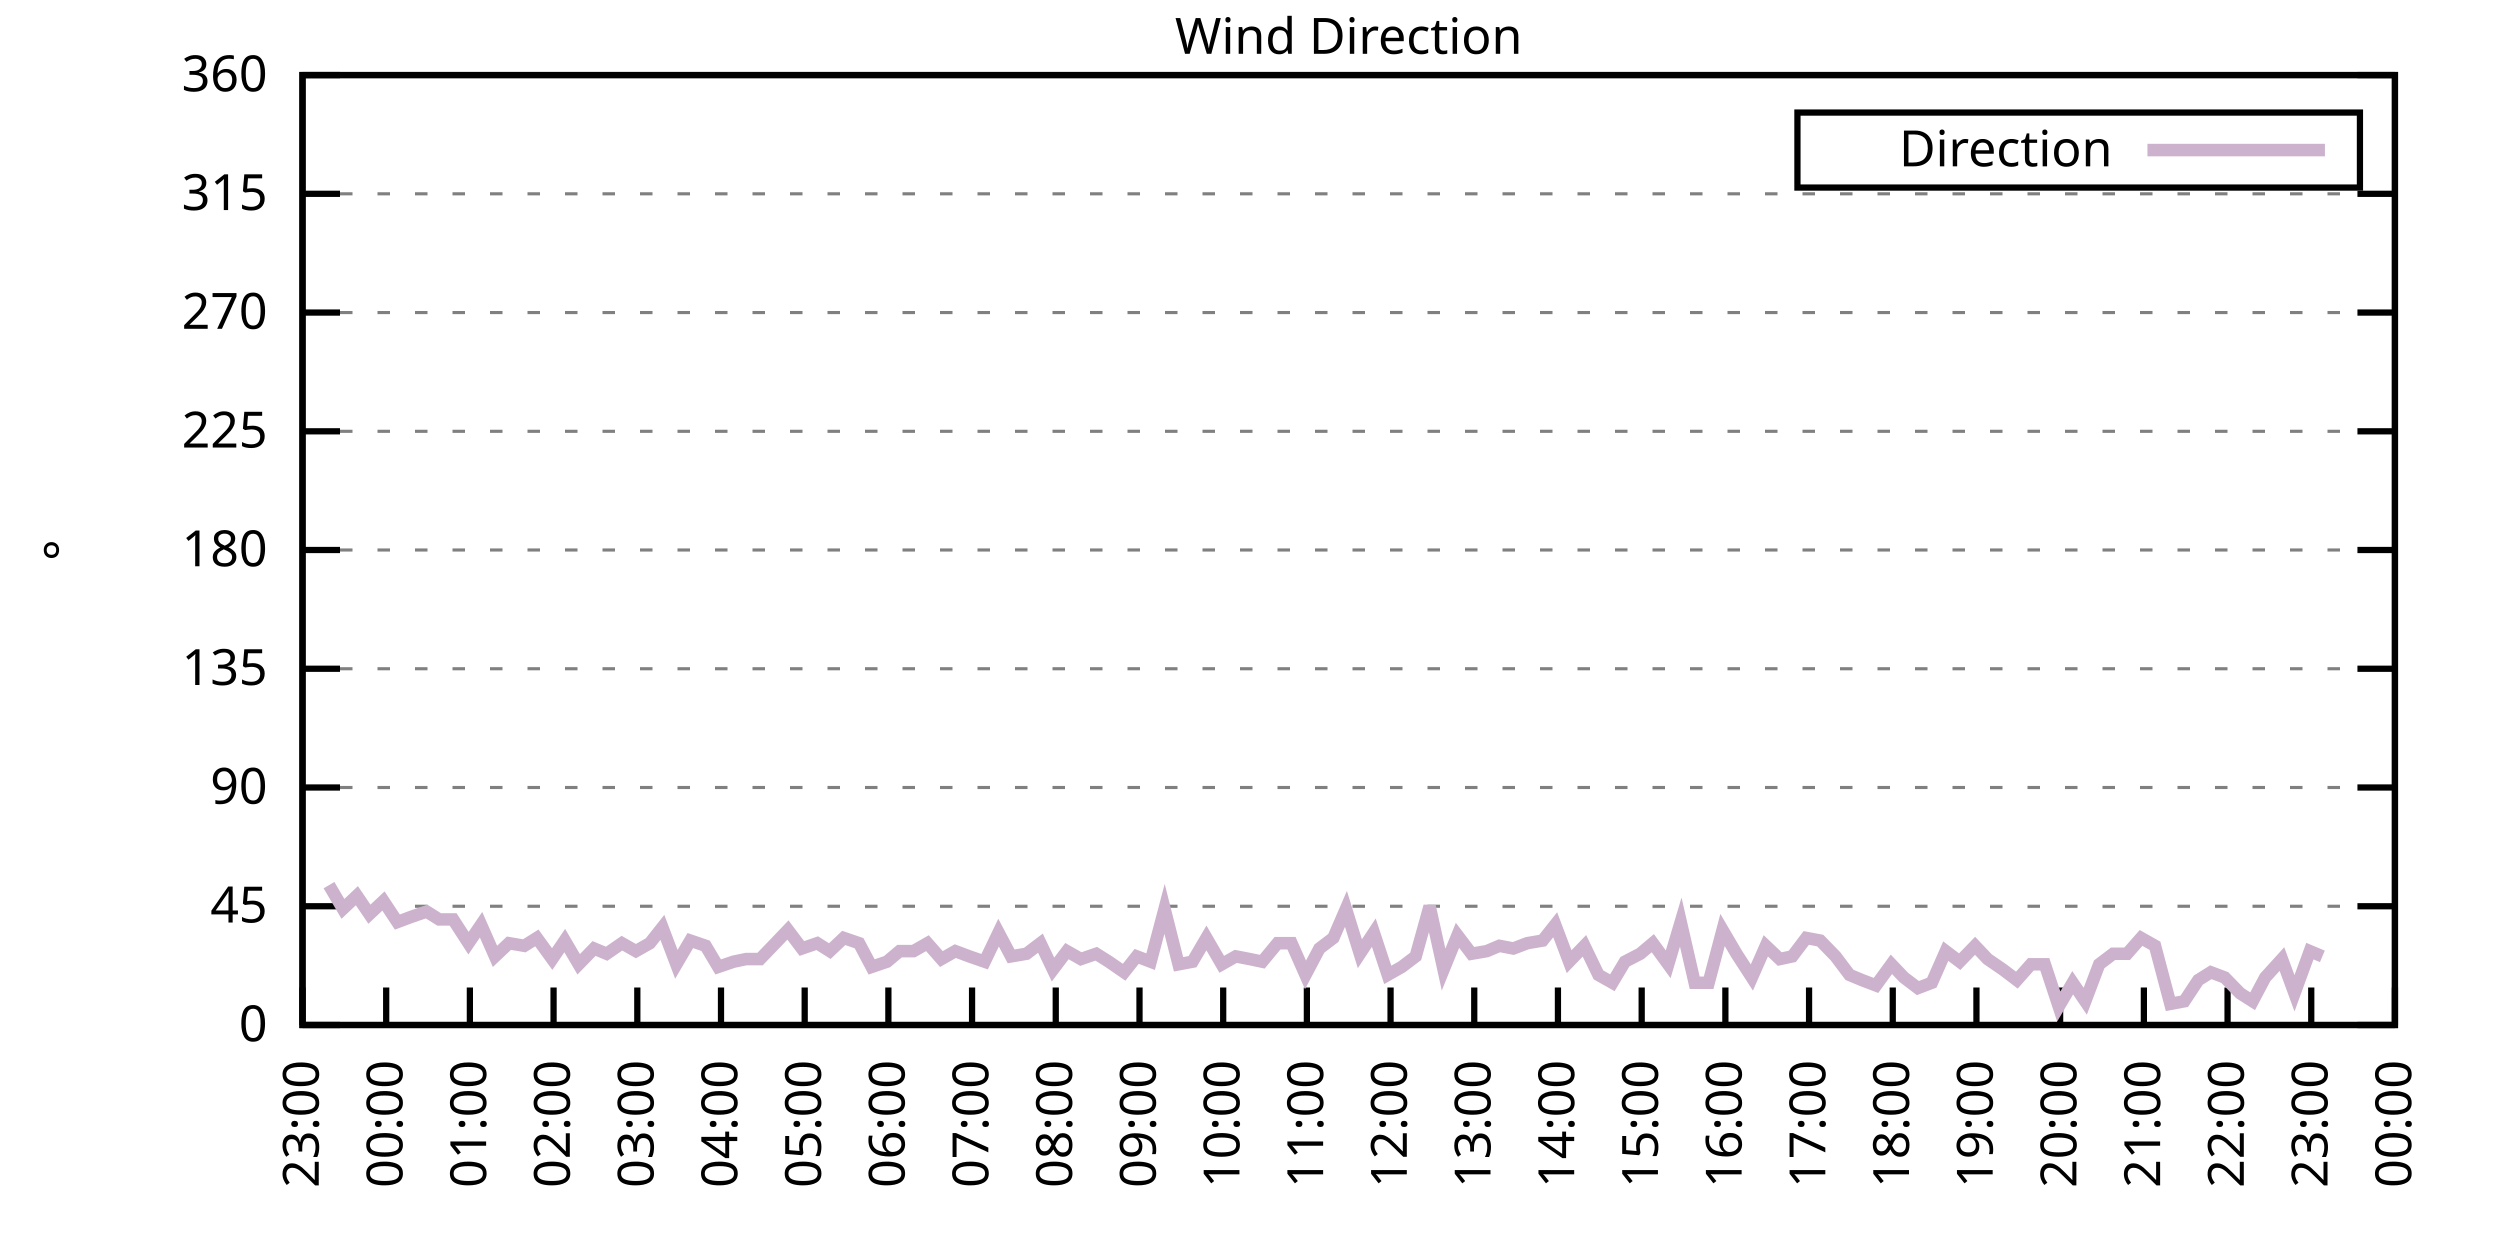
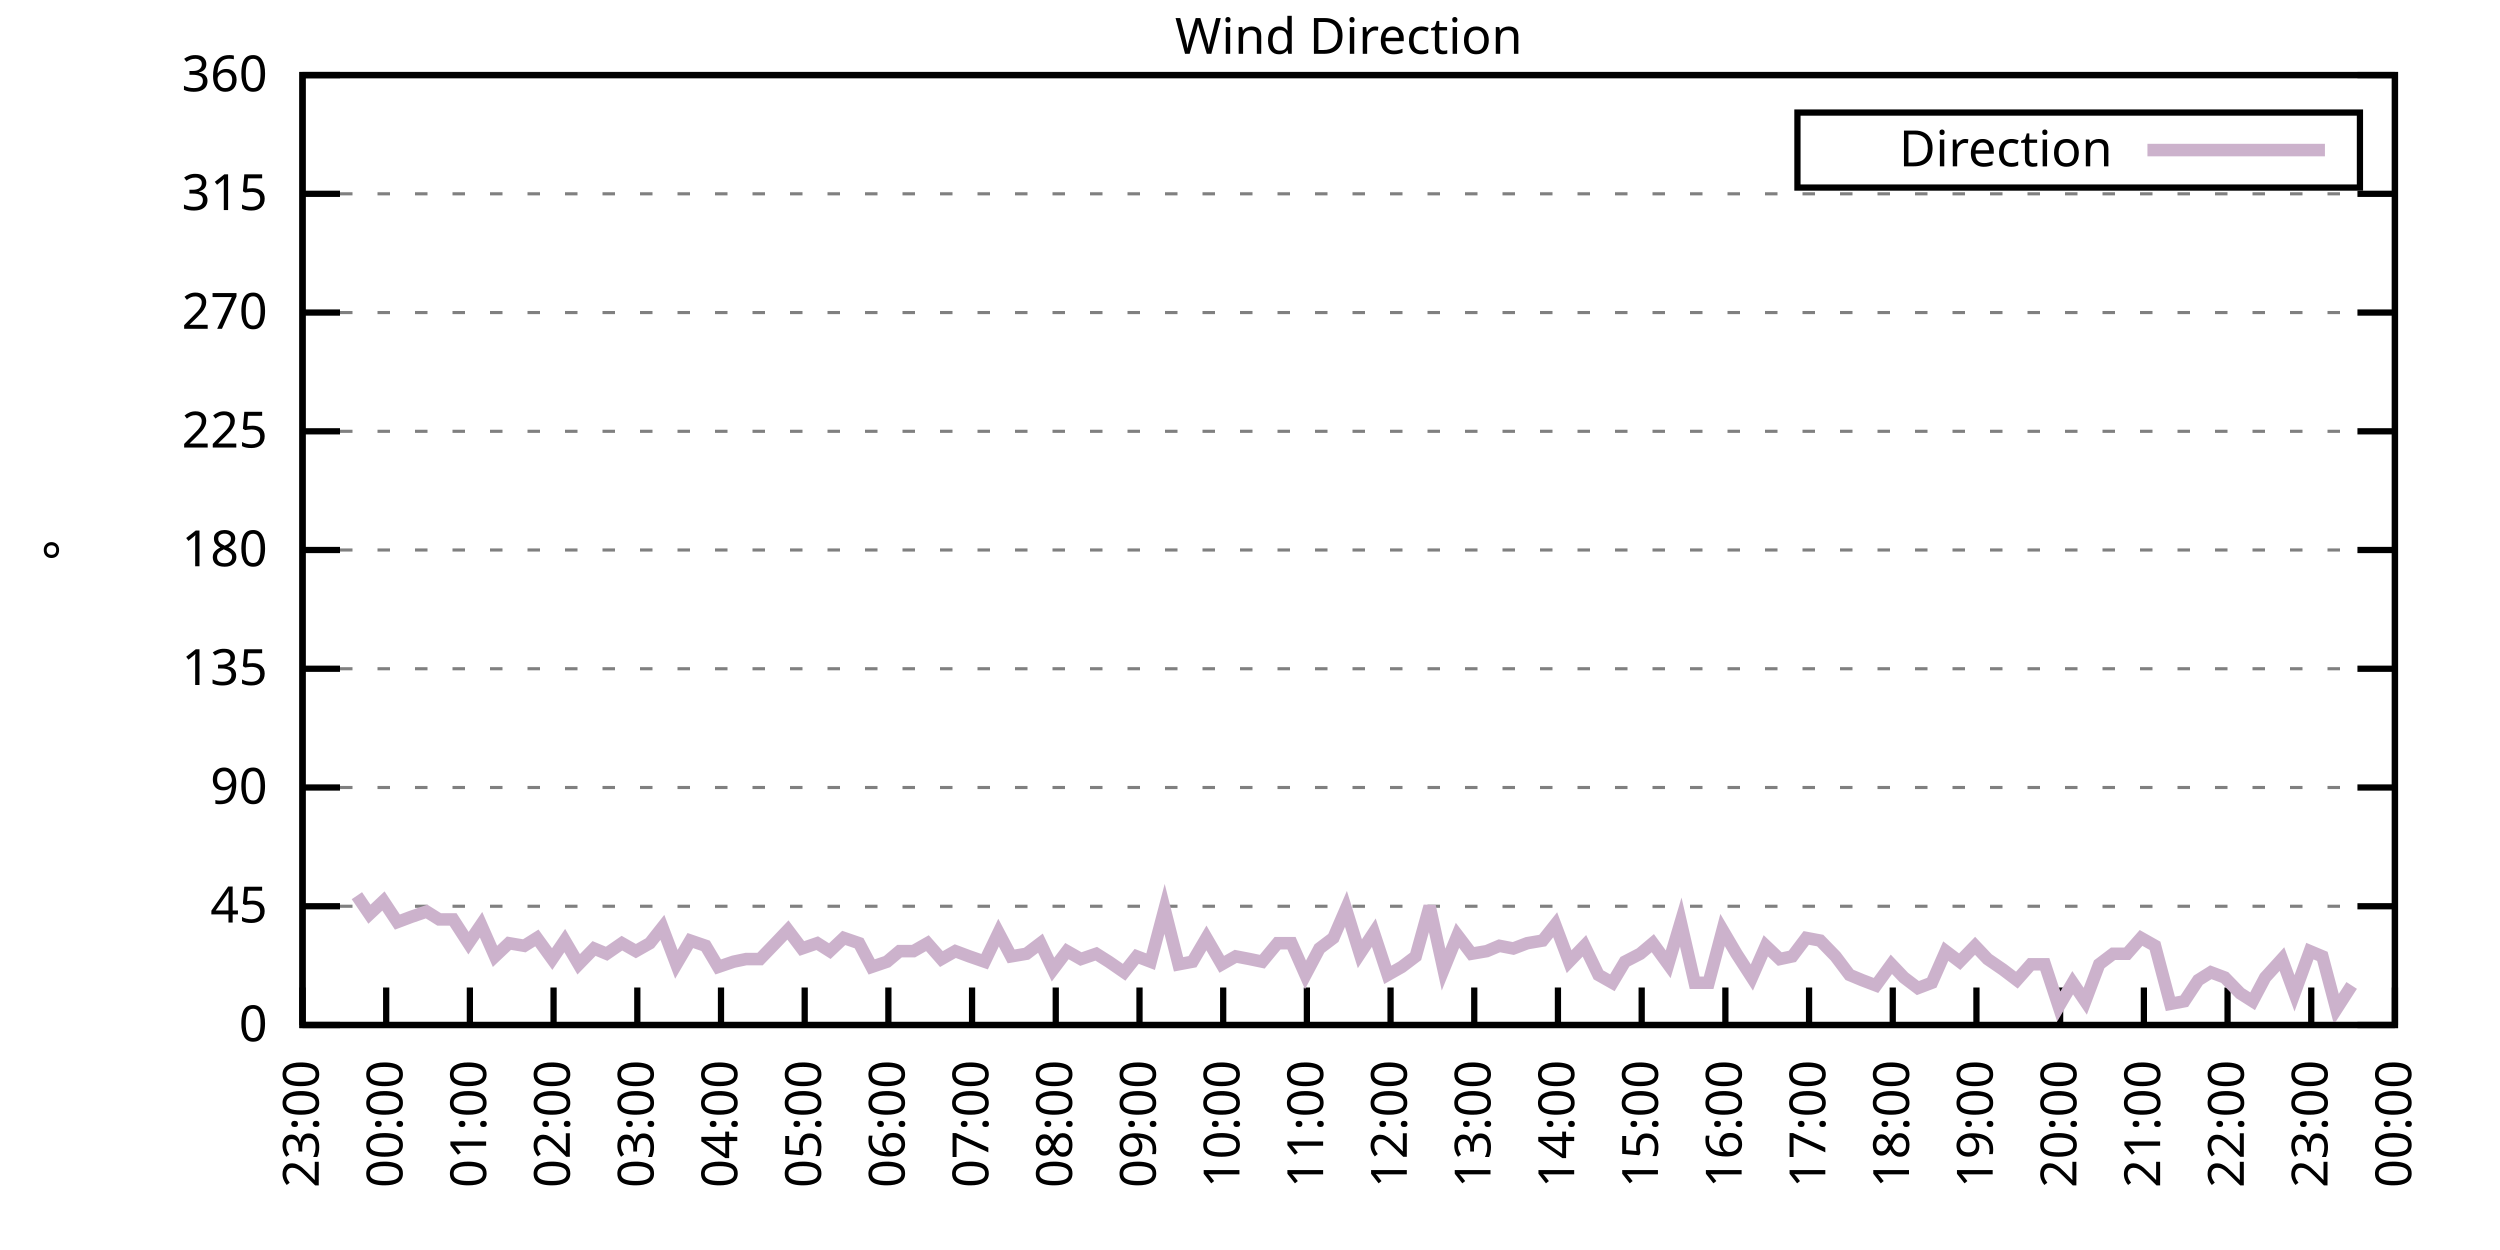
<svg xmlns="http://www.w3.org/2000/svg" xmlns:xlink="http://www.w3.org/1999/xlink" width="400" height="200" viewBox="0 0 400 200">
  <g id="gnuplot_canvas">
    <rect x="0" y="0" width="400" height="200" fill="none" />
    <defs>
      <circle id="gpDot" r="0.5" stroke-width="0.5" stroke="currentColor" />
      <path id="gpPt0" stroke-width="0.333" stroke="currentColor" d="M-1,0 h2 M0,-1 v2" />
      <path id="gpPt1" stroke-width="0.333" stroke="currentColor" d="M-1,-1 L1,1 M1,-1 L-1,1" />
      <path id="gpPt2" stroke-width="0.333" stroke="currentColor" d="M-1,0 L1,0 M0,-1 L0,1 M-1,-1 L1,1 M-1,1 L1,-1" />
      <rect id="gpPt3" stroke-width="0.333" stroke="currentColor" x="-1" y="-1" width="2" height="2" />
      <rect id="gpPt4" stroke-width="0.333" stroke="currentColor" fill="currentColor" x="-1" y="-1" width="2" height="2" />
      <circle id="gpPt5" stroke-width="0.333" stroke="currentColor" cx="0" cy="0" r="1" />
      <use xlink:href="#gpPt5" id="gpPt6" fill="currentColor" stroke="none" />
      <path id="gpPt7" stroke-width="0.333" stroke="currentColor" d="M0,-1.33 L-1.33,0.67 L1.33,0.67 z" />
      <use xlink:href="#gpPt7" id="gpPt8" fill="currentColor" stroke="none" />
      <use xlink:href="#gpPt7" id="gpPt9" stroke="currentColor" transform="rotate(180)" />
      <use xlink:href="#gpPt9" id="gpPt10" fill="currentColor" stroke="none" />
      <use xlink:href="#gpPt3" id="gpPt11" stroke="currentColor" transform="rotate(45)" />
      <use xlink:href="#gpPt11" id="gpPt12" fill="currentColor" stroke="none" />
      <path id="gpPt13" stroke-width="0.333" stroke="currentColor" d="M0,1.330 L1.265,0.411 L0.782,-1.067 L-0.782,-1.076 L-1.265,0.411 z" />
      <use xlink:href="#gpPt13" id="gpPt14" fill="currentColor" stroke="none" />
      <filter id="textbox" filterUnits="objectBoundingBox" x="0" y="0" height="1" width="1">
        <feFlood flood-color="white" flood-opacity="1" result="bgnd" />
        <feComposite in="SourceGraphic" in2="bgnd" operator="atop" />
      </filter>
      <filter id="greybox" filterUnits="objectBoundingBox" x="0" y="0" height="1" width="1">
        <feFlood flood-color="lightgrey" flood-opacity="1" result="grey" />
        <feComposite in="SourceGraphic" in2="grey" operator="atop" />
      </filter>
    </defs>
    <g fill="none" color="white" stroke="currentColor" stroke-width="1.00" stroke-linecap="butt" stroke-linejoin="miter">
</g>
    <g fill="none" color="black" stroke="currentColor" stroke-width="1.00" stroke-linecap="butt" stroke-linejoin="miter">
      <g stroke="none" shape-rendering="crispEdges">
        <polygon fill="rgb(255, 255, 255)" points="48.40,164.00 383.18,164.00 383.18,12.02 48.40,12.02 " />
      </g>
    </g>
    <g fill="none" color="black" stroke="currentColor" stroke-width="1.00" stroke-linecap="butt" stroke-linejoin="miter">
</g>
    <g fill="none" color="black" stroke="black" stroke-width="0.50" stroke-linecap="butt" stroke-linejoin="miter">
</g>
    <g fill="none" color="gray" stroke="currentColor" stroke-width="0.50" stroke-linecap="butt" stroke-linejoin="miter">
      <path stroke="gray" stroke-dasharray="2,4" class="gridline" d="M48.40,164.00 L383.19,164.00  " />
    </g>
    <g fill="none" color="gray" stroke="gray" stroke-width="1.00" stroke-linecap="butt" stroke-linejoin="miter">
</g>
    <g fill="none" color="black" stroke="currentColor" stroke-width="1.00" stroke-linecap="butt" stroke-linejoin="miter">
      <path stroke="black" d="M48.40,164.00 L54.40,164.00 M383.19,164.00 L377.19,164.00  " />
      <g transform="translate(42.80,166.60)" stroke="none" fill="black" font-family="Sans" font-size="8.00" text-anchor="end">
        <text>
          <tspan font-family="Sans"> 0</tspan>
        </text>
      </g>
    </g>
    <g fill="none" color="black" stroke="currentColor" stroke-width="1.00" stroke-linecap="butt" stroke-linejoin="miter">
</g>
    <g fill="none" color="black" stroke="black" stroke-width="0.50" stroke-linecap="butt" stroke-linejoin="miter">
</g>
    <g fill="none" color="gray" stroke="currentColor" stroke-width="0.50" stroke-linecap="butt" stroke-linejoin="miter">
      <path stroke="gray" stroke-dasharray="2,4" class="gridline" d="M48.40,145.00 L383.19,145.00  " />
    </g>
    <g fill="none" color="gray" stroke="gray" stroke-width="1.00" stroke-linecap="butt" stroke-linejoin="miter">
</g>
    <g fill="none" color="black" stroke="currentColor" stroke-width="1.00" stroke-linecap="butt" stroke-linejoin="miter">
      <path stroke="black" d="M48.40,145.00 L54.40,145.00 M383.19,145.00 L377.19,145.00  " />
      <g transform="translate(42.80,147.60)" stroke="none" fill="black" font-family="Sans" font-size="8.00" text-anchor="end">
        <text>
          <tspan font-family="Sans"> 45</tspan>
        </text>
      </g>
    </g>
    <g fill="none" color="black" stroke="currentColor" stroke-width="1.00" stroke-linecap="butt" stroke-linejoin="miter">
</g>
    <g fill="none" color="black" stroke="black" stroke-width="0.50" stroke-linecap="butt" stroke-linejoin="miter">
</g>
    <g fill="none" color="gray" stroke="currentColor" stroke-width="0.50" stroke-linecap="butt" stroke-linejoin="miter">
      <path stroke="gray" stroke-dasharray="2,4" class="gridline" d="M48.40,126.00 L383.19,126.00  " />
    </g>
    <g fill="none" color="gray" stroke="gray" stroke-width="1.00" stroke-linecap="butt" stroke-linejoin="miter">
</g>
    <g fill="none" color="black" stroke="currentColor" stroke-width="1.00" stroke-linecap="butt" stroke-linejoin="miter">
      <path stroke="black" d="M48.40,126.00 L54.40,126.00 M383.19,126.00 L377.19,126.00  " />
      <g transform="translate(42.80,128.60)" stroke="none" fill="black" font-family="Sans" font-size="8.00" text-anchor="end">
        <text>
          <tspan font-family="Sans"> 90</tspan>
        </text>
      </g>
    </g>
    <g fill="none" color="black" stroke="currentColor" stroke-width="1.00" stroke-linecap="butt" stroke-linejoin="miter">
</g>
    <g fill="none" color="black" stroke="black" stroke-width="0.50" stroke-linecap="butt" stroke-linejoin="miter">
</g>
    <g fill="none" color="gray" stroke="currentColor" stroke-width="0.50" stroke-linecap="butt" stroke-linejoin="miter">
      <path stroke="gray" stroke-dasharray="2,4" class="gridline" d="M48.40,107.00 L383.19,107.00  " />
    </g>
    <g fill="none" color="gray" stroke="gray" stroke-width="1.00" stroke-linecap="butt" stroke-linejoin="miter">
</g>
    <g fill="none" color="black" stroke="currentColor" stroke-width="1.00" stroke-linecap="butt" stroke-linejoin="miter">
      <path stroke="black" d="M48.40,107.00 L54.40,107.00 M383.19,107.00 L377.19,107.00  " />
      <g transform="translate(42.80,109.60)" stroke="none" fill="black" font-family="Sans" font-size="8.00" text-anchor="end">
        <text>
          <tspan font-family="Sans"> 135</tspan>
        </text>
      </g>
    </g>
    <g fill="none" color="black" stroke="currentColor" stroke-width="1.00" stroke-linecap="butt" stroke-linejoin="miter">
</g>
    <g fill="none" color="black" stroke="black" stroke-width="0.50" stroke-linecap="butt" stroke-linejoin="miter">
</g>
    <g fill="none" color="gray" stroke="currentColor" stroke-width="0.50" stroke-linecap="butt" stroke-linejoin="miter">
      <path stroke="gray" stroke-dasharray="2,4" class="gridline" d="M48.40,88.00 L383.19,88.00  " />
    </g>
    <g fill="none" color="gray" stroke="gray" stroke-width="1.00" stroke-linecap="butt" stroke-linejoin="miter">
</g>
    <g fill="none" color="black" stroke="currentColor" stroke-width="1.00" stroke-linecap="butt" stroke-linejoin="miter">
      <path stroke="black" d="M48.40,88.00 L54.40,88.00 M383.19,88.00 L377.19,88.00  " />
      <g transform="translate(42.80,90.60)" stroke="none" fill="black" font-family="Sans" font-size="8.00" text-anchor="end">
        <text>
          <tspan font-family="Sans"> 180</tspan>
        </text>
      </g>
    </g>
    <g fill="none" color="black" stroke="currentColor" stroke-width="1.00" stroke-linecap="butt" stroke-linejoin="miter">
</g>
    <g fill="none" color="black" stroke="black" stroke-width="0.50" stroke-linecap="butt" stroke-linejoin="miter">
</g>
    <g fill="none" color="gray" stroke="currentColor" stroke-width="0.50" stroke-linecap="butt" stroke-linejoin="miter">
      <path stroke="gray" stroke-dasharray="2,4" class="gridline" d="M48.40,69.01 L383.19,69.01  " />
    </g>
    <g fill="none" color="gray" stroke="gray" stroke-width="1.00" stroke-linecap="butt" stroke-linejoin="miter">
</g>
    <g fill="none" color="black" stroke="currentColor" stroke-width="1.00" stroke-linecap="butt" stroke-linejoin="miter">
      <path stroke="black" d="M48.40,69.01 L54.40,69.01 M383.19,69.01 L377.19,69.01  " />
      <g transform="translate(42.80,71.61)" stroke="none" fill="black" font-family="Sans" font-size="8.00" text-anchor="end">
        <text>
          <tspan font-family="Sans"> 225</tspan>
        </text>
      </g>
    </g>
    <g fill="none" color="black" stroke="currentColor" stroke-width="1.00" stroke-linecap="butt" stroke-linejoin="miter">
</g>
    <g fill="none" color="black" stroke="black" stroke-width="0.50" stroke-linecap="butt" stroke-linejoin="miter">
</g>
    <g fill="none" color="gray" stroke="currentColor" stroke-width="0.50" stroke-linecap="butt" stroke-linejoin="miter">
      <path stroke="gray" stroke-dasharray="2,4" class="gridline" d="M48.40,50.01 L383.19,50.01  " />
    </g>
    <g fill="none" color="gray" stroke="gray" stroke-width="1.00" stroke-linecap="butt" stroke-linejoin="miter">
</g>
    <g fill="none" color="black" stroke="currentColor" stroke-width="1.00" stroke-linecap="butt" stroke-linejoin="miter">
      <path stroke="black" d="M48.40,50.01 L54.40,50.01 M383.19,50.01 L377.19,50.01  " />
      <g transform="translate(42.80,52.61)" stroke="none" fill="black" font-family="Sans" font-size="8.00" text-anchor="end">
        <text>
          <tspan font-family="Sans"> 270</tspan>
        </text>
      </g>
    </g>
    <g fill="none" color="black" stroke="currentColor" stroke-width="1.00" stroke-linecap="butt" stroke-linejoin="miter">
</g>
    <g fill="none" color="black" stroke="black" stroke-width="0.50" stroke-linecap="butt" stroke-linejoin="miter">
</g>
    <g fill="none" color="gray" stroke="currentColor" stroke-width="0.50" stroke-linecap="butt" stroke-linejoin="miter">
      <path stroke="gray" stroke-dasharray="2,4" class="gridline" d="M48.40,31.01 L383.19,31.01  " />
    </g>
    <g fill="none" color="gray" stroke="gray" stroke-width="1.00" stroke-linecap="butt" stroke-linejoin="miter">
</g>
    <g fill="none" color="black" stroke="currentColor" stroke-width="1.00" stroke-linecap="butt" stroke-linejoin="miter">
      <path stroke="black" d="M48.40,31.01 L54.40,31.01 M383.19,31.01 L377.19,31.01  " />
      <g transform="translate(42.80,33.61)" stroke="none" fill="black" font-family="Sans" font-size="8.00" text-anchor="end">
        <text>
          <tspan font-family="Sans"> 315</tspan>
        </text>
      </g>
    </g>
    <g fill="none" color="black" stroke="currentColor" stroke-width="1.00" stroke-linecap="butt" stroke-linejoin="miter">
</g>
    <g fill="none" color="black" stroke="black" stroke-width="0.50" stroke-linecap="butt" stroke-linejoin="miter">
</g>
    <g fill="none" color="gray" stroke="currentColor" stroke-width="0.50" stroke-linecap="butt" stroke-linejoin="miter">
      <path stroke="gray" stroke-dasharray="2,4" class="gridline" d="M48.40,12.01 L383.19,12.01  " />
    </g>
    <g fill="none" color="gray" stroke="gray" stroke-width="1.00" stroke-linecap="butt" stroke-linejoin="miter">
</g>
    <g fill="none" color="black" stroke="currentColor" stroke-width="1.00" stroke-linecap="butt" stroke-linejoin="miter">
      <path stroke="black" d="M48.40,12.01 L54.40,12.01 M383.19,12.01 L377.19,12.01  " />
      <g transform="translate(42.80,14.61)" stroke="none" fill="black" font-family="Sans" font-size="8.00" text-anchor="end">
        <text>
          <tspan font-family="Sans"> 360</tspan>
        </text>
      </g>
    </g>
    <g fill="none" color="black" stroke="currentColor" stroke-width="1.00" stroke-linecap="butt" stroke-linejoin="miter">
      <path stroke="black" d="M48.40,164.00 L48.40,158.00  " />
      <g transform="translate(51.00,169.60) rotate(270.00)" stroke="none" fill="black" font-family="Sans" font-size="8.00" text-anchor="end">
        <text>
          <tspan font-family="Sans">23:00</tspan>
        </text>
      </g>
    </g>
    <g fill="none" color="black" stroke="currentColor" stroke-width="1.00" stroke-linecap="butt" stroke-linejoin="miter">
      <path stroke="black" d="M61.79,164.00 L61.79,158.00  " />
      <g transform="translate(64.39,169.60) rotate(270.00)" stroke="none" fill="black" font-family="Sans" font-size="8.00" text-anchor="end">
        <text>
          <tspan font-family="Sans">00:00</tspan>
        </text>
      </g>
    </g>
    <g fill="none" color="black" stroke="currentColor" stroke-width="1.00" stroke-linecap="butt" stroke-linejoin="miter">
      <path stroke="black" d="M75.18,164.00 L75.18,158.00  " />
      <g transform="translate(77.78,169.60) rotate(270.00)" stroke="none" fill="black" font-family="Sans" font-size="8.00" text-anchor="end">
        <text>
          <tspan font-family="Sans">01:00</tspan>
        </text>
      </g>
    </g>
    <g fill="none" color="black" stroke="currentColor" stroke-width="1.00" stroke-linecap="butt" stroke-linejoin="miter">
      <path stroke="black" d="M88.57,164.00 L88.57,158.00  " />
      <g transform="translate(91.17,169.60) rotate(270.00)" stroke="none" fill="black" font-family="Sans" font-size="8.00" text-anchor="end">
        <text>
          <tspan font-family="Sans">02:00</tspan>
        </text>
      </g>
    </g>
    <g fill="none" color="black" stroke="currentColor" stroke-width="1.00" stroke-linecap="butt" stroke-linejoin="miter">
      <path stroke="black" d="M101.97,164.00 L101.97,158.00  " />
      <g transform="translate(104.57,169.60) rotate(270.00)" stroke="none" fill="black" font-family="Sans" font-size="8.00" text-anchor="end">
        <text>
          <tspan font-family="Sans">03:00</tspan>
        </text>
      </g>
    </g>
    <g fill="none" color="black" stroke="currentColor" stroke-width="1.00" stroke-linecap="butt" stroke-linejoin="miter">
      <path stroke="black" d="M115.36,164.00 L115.36,158.00  " />
      <g transform="translate(117.96,169.60) rotate(270.00)" stroke="none" fill="black" font-family="Sans" font-size="8.00" text-anchor="end">
        <text>
          <tspan font-family="Sans">04:00</tspan>
        </text>
      </g>
    </g>
    <g fill="none" color="black" stroke="currentColor" stroke-width="1.00" stroke-linecap="butt" stroke-linejoin="miter">
      <path stroke="black" d="M128.75,164.00 L128.75,158.00  " />
      <g transform="translate(131.35,169.60) rotate(270.00)" stroke="none" fill="black" font-family="Sans" font-size="8.00" text-anchor="end">
        <text>
          <tspan font-family="Sans">05:00</tspan>
        </text>
      </g>
    </g>
    <g fill="none" color="black" stroke="currentColor" stroke-width="1.00" stroke-linecap="butt" stroke-linejoin="miter">
      <path stroke="black" d="M142.14,164.00 L142.14,158.00  " />
      <g transform="translate(144.74,169.60) rotate(270.00)" stroke="none" fill="black" font-family="Sans" font-size="8.00" text-anchor="end">
        <text>
          <tspan font-family="Sans">06:00</tspan>
        </text>
      </g>
    </g>
    <g fill="none" color="black" stroke="currentColor" stroke-width="1.00" stroke-linecap="butt" stroke-linejoin="miter">
      <path stroke="black" d="M155.53,164.00 L155.53,158.00  " />
      <g transform="translate(158.13,169.60) rotate(270.00)" stroke="none" fill="black" font-family="Sans" font-size="8.00" text-anchor="end">
        <text>
          <tspan font-family="Sans">07:00</tspan>
        </text>
      </g>
    </g>
    <g fill="none" color="black" stroke="currentColor" stroke-width="1.00" stroke-linecap="butt" stroke-linejoin="miter">
      <path stroke="black" d="M168.92,164.00 L168.92,158.00  " />
      <g transform="translate(171.52,169.60) rotate(270.00)" stroke="none" fill="black" font-family="Sans" font-size="8.00" text-anchor="end">
        <text>
          <tspan font-family="Sans">08:00</tspan>
        </text>
      </g>
    </g>
    <g fill="none" color="black" stroke="currentColor" stroke-width="1.00" stroke-linecap="butt" stroke-linejoin="miter">
      <path stroke="black" d="M182.32,164.00 L182.32,158.00  " />
      <g transform="translate(184.92,169.60) rotate(270.00)" stroke="none" fill="black" font-family="Sans" font-size="8.00" text-anchor="end">
        <text>
          <tspan font-family="Sans">09:00</tspan>
        </text>
      </g>
    </g>
    <g fill="none" color="black" stroke="currentColor" stroke-width="1.00" stroke-linecap="butt" stroke-linejoin="miter">
      <path stroke="black" d="M195.71,164.00 L195.71,158.00  " />
      <g transform="translate(198.31,169.60) rotate(270.00)" stroke="none" fill="black" font-family="Sans" font-size="8.00" text-anchor="end">
        <text>
          <tspan font-family="Sans">10:00</tspan>
        </text>
      </g>
    </g>
    <g fill="none" color="black" stroke="currentColor" stroke-width="1.00" stroke-linecap="butt" stroke-linejoin="miter">
      <path stroke="black" d="M209.10,164.00 L209.10,158.00  " />
      <g transform="translate(211.70,169.60) rotate(270.00)" stroke="none" fill="black" font-family="Sans" font-size="8.00" text-anchor="end">
        <text>
          <tspan font-family="Sans">11:00</tspan>
        </text>
      </g>
    </g>
    <g fill="none" color="black" stroke="currentColor" stroke-width="1.00" stroke-linecap="butt" stroke-linejoin="miter">
      <path stroke="black" d="M222.49,164.00 L222.49,158.00  " />
      <g transform="translate(225.09,169.60) rotate(270.00)" stroke="none" fill="black" font-family="Sans" font-size="8.00" text-anchor="end">
        <text>
          <tspan font-family="Sans">12:00</tspan>
        </text>
      </g>
    </g>
    <g fill="none" color="black" stroke="currentColor" stroke-width="1.00" stroke-linecap="butt" stroke-linejoin="miter">
      <path stroke="black" d="M235.88,164.00 L235.88,158.00  " />
      <g transform="translate(238.48,169.60) rotate(270.00)" stroke="none" fill="black" font-family="Sans" font-size="8.00" text-anchor="end">
        <text>
          <tspan font-family="Sans">13:00</tspan>
        </text>
      </g>
    </g>
    <g fill="none" color="black" stroke="currentColor" stroke-width="1.00" stroke-linecap="butt" stroke-linejoin="miter">
      <path stroke="black" d="M249.27,164.00 L249.27,158.00  " />
      <g transform="translate(251.87,169.60) rotate(270.00)" stroke="none" fill="black" font-family="Sans" font-size="8.00" text-anchor="end">
        <text>
          <tspan font-family="Sans">14:00</tspan>
        </text>
      </g>
    </g>
    <g fill="none" color="black" stroke="currentColor" stroke-width="1.00" stroke-linecap="butt" stroke-linejoin="miter">
      <path stroke="black" d="M262.67,164.00 L262.67,158.00  " />
      <g transform="translate(265.27,169.60) rotate(270.00)" stroke="none" fill="black" font-family="Sans" font-size="8.00" text-anchor="end">
        <text>
          <tspan font-family="Sans">15:00</tspan>
        </text>
      </g>
    </g>
    <g fill="none" color="black" stroke="currentColor" stroke-width="1.00" stroke-linecap="butt" stroke-linejoin="miter">
      <path stroke="black" d="M276.06,164.00 L276.06,158.00  " />
      <g transform="translate(278.66,169.60) rotate(270.00)" stroke="none" fill="black" font-family="Sans" font-size="8.00" text-anchor="end">
        <text>
          <tspan font-family="Sans">16:00</tspan>
        </text>
      </g>
    </g>
    <g fill="none" color="black" stroke="currentColor" stroke-width="1.00" stroke-linecap="butt" stroke-linejoin="miter">
      <path stroke="black" d="M289.45,164.00 L289.45,158.00  " />
      <g transform="translate(292.05,169.60) rotate(270.00)" stroke="none" fill="black" font-family="Sans" font-size="8.00" text-anchor="end">
        <text>
          <tspan font-family="Sans">17:00</tspan>
        </text>
      </g>
    </g>
    <g fill="none" color="black" stroke="currentColor" stroke-width="1.00" stroke-linecap="butt" stroke-linejoin="miter">
      <path stroke="black" d="M302.84,164.00 L302.84,158.00  " />
      <g transform="translate(305.44,169.60) rotate(270.00)" stroke="none" fill="black" font-family="Sans" font-size="8.00" text-anchor="end">
        <text>
          <tspan font-family="Sans">18:00</tspan>
        </text>
      </g>
    </g>
    <g fill="none" color="black" stroke="currentColor" stroke-width="1.00" stroke-linecap="butt" stroke-linejoin="miter">
      <path stroke="black" d="M316.23,164.00 L316.23,158.00  " />
      <g transform="translate(318.83,169.60) rotate(270.00)" stroke="none" fill="black" font-family="Sans" font-size="8.00" text-anchor="end">
        <text>
          <tspan font-family="Sans">19:00</tspan>
        </text>
      </g>
    </g>
    <g fill="none" color="black" stroke="currentColor" stroke-width="1.00" stroke-linecap="butt" stroke-linejoin="miter">
      <path stroke="black" d="M329.62,164.00 L329.62,158.00  " />
      <g transform="translate(332.22,169.60) rotate(270.00)" stroke="none" fill="black" font-family="Sans" font-size="8.00" text-anchor="end">
        <text>
          <tspan font-family="Sans">20:00</tspan>
        </text>
      </g>
    </g>
    <g fill="none" color="black" stroke="currentColor" stroke-width="1.00" stroke-linecap="butt" stroke-linejoin="miter">
      <path stroke="black" d="M343.02,164.00 L343.02,158.00  " />
      <g transform="translate(345.62,169.60) rotate(270.00)" stroke="none" fill="black" font-family="Sans" font-size="8.00" text-anchor="end">
        <text>
          <tspan font-family="Sans">21:00</tspan>
        </text>
      </g>
    </g>
    <g fill="none" color="black" stroke="currentColor" stroke-width="1.00" stroke-linecap="butt" stroke-linejoin="miter">
      <path stroke="black" d="M356.41,164.00 L356.41,158.00  " />
      <g transform="translate(359.01,169.60) rotate(270.00)" stroke="none" fill="black" font-family="Sans" font-size="8.00" text-anchor="end">
        <text>
          <tspan font-family="Sans">22:00</tspan>
        </text>
      </g>
    </g>
    <g fill="none" color="black" stroke="currentColor" stroke-width="1.00" stroke-linecap="butt" stroke-linejoin="miter">
      <path stroke="black" d="M369.80,164.00 L369.80,158.00  " />
      <g transform="translate(372.40,169.60) rotate(270.00)" stroke="none" fill="black" font-family="Sans" font-size="8.00" text-anchor="end">
        <text>
          <tspan font-family="Sans">23:00</tspan>
        </text>
      </g>
    </g>
    <g fill="none" color="black" stroke="currentColor" stroke-width="1.00" stroke-linecap="butt" stroke-linejoin="miter">
      <path stroke="black" d="M383.19,164.00 L383.19,158.00  " />
      <g transform="translate(385.79,169.60) rotate(270.00)" stroke="none" fill="black" font-family="Sans" font-size="8.00" text-anchor="end">
        <text>
          <tspan font-family="Sans">00:00</tspan>
        </text>
      </g>
    </g>
    <g fill="none" color="black" stroke="currentColor" stroke-width="1.00" stroke-linecap="butt" stroke-linejoin="miter">
</g>
    <g fill="none" color="black" stroke="currentColor" stroke-width="1.00" stroke-linecap="butt" stroke-linejoin="miter">
      <path stroke="black" d="M48.40,12.01 L48.40,164.00 L383.19,164.00 L383.19,12.01 L48.40,12.01 Z  " />
    </g>
    <g fill="none" color="black" stroke="currentColor" stroke-width="1.00" stroke-linecap="butt" stroke-linejoin="miter">
</g>
    <g fill="none" color="black" stroke="currentColor" stroke-width="1.00" stroke-linecap="butt" stroke-linejoin="miter">
      <path stroke="black" d="M287.59,30.01 L287.59,18.01 L377.59,18.01 L377.59,30.01 L287.59,30.01 Z  " />
    </g>
    <g id="Wind_direction_plot_1">
      <g fill="none" color="white" stroke="black" stroke-width="2.00" stroke-linecap="butt" stroke-linejoin="miter">
</g>
      <g fill="none" color="black" stroke="currentColor" stroke-width="2.00" stroke-linecap="butt" stroke-linejoin="miter">
        <g transform="translate(337.99,26.61)" stroke="none" fill="black" font-family="Sans" font-size="8.00" text-anchor="end">
          <text>
            <tspan font-family="Sans">Direction</tspan>
          </text>
        </g>
      </g>
      <g fill="none" color="black" stroke="currentColor" stroke-width="2.00" stroke-linecap="butt" stroke-linejoin="miter">
-         <path stroke="rgb(204, 178, 204)" d="M343.59,24.01 L371.99,24.01 M52.64,141.62 L54.87,145.42 L57.10,143.31 L59.11,146.27 L61.35,144.16 L63.58,147.53   L65.81,146.69 L68.26,145.85 L70.27,147.11 L72.50,147.11 L74.96,150.91 L76.97,147.96 L79.20,153.02 L81.43,150.91   L83.89,151.33 L85.90,150.07 L88.35,153.45 L90.36,150.49 L92.59,154.29 L95.05,151.76 L97.06,152.60 L99.51,150.91   L101.74,152.18 L103.98,150.91 L105.98,148.38 L108.22,154.29 L110.45,150.49 L112.90,151.33 L114.91,154.71 L117.37,153.87   L119.38,153.45 L121.61,153.45 L124.06,150.91 L126.07,148.80 L128.30,151.76 L130.76,150.91 L132.77,152.18 L135.00,150.07   L137.45,150.91 L139.46,154.71 L141.92,153.87 L143.93,152.18 L146.16,152.18 L148.39,150.91 L150.62,153.45 L152.85,152.18   L155.09,153.02 L157.54,153.87 L159.77,149.22 L161.78,153.02 L164.24,152.60 L166.47,150.91 L168.48,155.13 L170.71,152.18   L172.94,153.45 L175.40,152.60 L177.41,153.87 L179.86,155.56 L181.87,153.02 L184.10,153.87 L186.33,145.42 L188.57,154.29   L190.80,153.87 L193.03,150.07 L195.48,154.29 L197.72,153.02 L199.95,153.45 L201.96,153.87 L204.41,150.91 L206.64,150.91   L208.88,155.98 L211.11,151.76 L213.34,150.07 L215.35,145.42 L217.58,152.60 L219.81,149.22 L222.04,155.98 L224.28,154.71   L226.51,153.02 L228.74,145.00 L230.97,155.13 L233.20,149.65 L235.44,152.60 L237.89,152.18 L239.90,151.33 L242.13,151.76   L244.36,150.91 L246.82,150.49 L248.83,147.96 L251.06,153.87 L253.51,151.33 L255.75,155.98 L257.98,157.24 L259.99,153.87   L262.44,152.60 L264.45,150.91 L266.91,154.29 L268.92,147.53 L271.15,157.24 L273.38,157.24 L275.61,148.80 L277.84,152.60   L280.30,156.40 L282.53,151.33 L284.76,153.45 L286.77,153.02 L289.00,150.07 L291.23,150.49 L293.69,153.02 L295.92,155.98   L297.93,156.82 L300.16,157.67 L302.62,154.29 L304.63,156.40 L306.86,158.09 L309.09,157.24 L311.32,152.18 L313.55,153.87   L316.01,151.33 L318.02,153.45 L320.47,155.13 L322.70,156.82 L324.94,154.29 L327.17,154.29 L329.40,161.04 L331.63,157.24   L333.64,160.20 L335.87,154.29 L338.10,152.60 L340.34,152.60 L342.57,150.07 L344.80,151.33 L347.26,160.62 L349.49,160.20   L351.72,156.82 L353.73,155.56 L355.96,156.40 L358.42,158.93 L360.42,160.20 L362.43,156.40 L365.11,153.45 L367.12,158.93   L369.58,152.18 L371.58,153.02  " />
+         <path stroke="rgb(204, 178, 204)" d="M343.59,24.01 L371.99,24.01 M57.10,143.31 L59.11,146.27 L61.35,144.16 L63.58,147.53 L65.81,146.69 L68.26,145.85   L70.27,147.11 L72.50,147.11 L74.96,150.91 L76.97,147.96 L79.20,153.02 L81.43,150.91 L83.89,151.33 L85.90,150.07   L88.35,153.45 L90.36,150.49 L92.59,154.29 L95.05,151.76 L97.06,152.60 L99.51,150.91 L101.74,152.18 L103.98,150.91   L105.98,148.38 L108.22,154.29 L110.45,150.49 L112.90,151.33 L114.91,154.71 L117.37,153.87 L119.38,153.45 L121.61,153.45   L124.06,150.91 L126.07,148.80 L128.30,151.76 L130.76,150.91 L132.77,152.18 L135.00,150.07 L137.45,150.91 L139.46,154.71   L141.92,153.87 L143.93,152.18 L146.16,152.18 L148.39,150.91 L150.62,153.45 L152.85,152.18 L155.09,153.02 L157.54,153.87   L159.77,149.22 L161.78,153.02 L164.24,152.60 L166.47,150.91 L168.48,155.13 L170.71,152.18 L172.94,153.45 L175.40,152.60   L177.41,153.87 L179.86,155.56 L181.87,153.02 L184.10,153.87 L186.33,145.42 L188.57,154.29 L190.80,153.87 L193.03,150.07   L195.48,154.29 L197.72,153.02 L199.95,153.45 L201.96,153.87 L204.41,150.91 L206.64,150.91 L208.88,155.98 L211.11,151.76   L213.34,150.07 L215.35,145.42 L217.58,152.60 L219.81,149.22 L222.04,155.98 L224.28,154.71 L226.51,153.02 L228.74,145.00   L230.97,155.13 L233.20,149.65 L235.44,152.60 L237.89,152.18 L239.90,151.33 L242.13,151.76 L244.36,150.91 L246.82,150.49   L248.83,147.96 L251.06,153.87 L253.51,151.33 L255.75,155.98 L257.98,157.24 L259.99,153.87 L262.44,152.60 L264.45,150.91   L266.91,154.29 L268.92,147.53 L271.15,157.24 L273.38,157.24 L275.61,148.80 L277.84,152.60 L280.30,156.40 L282.53,151.33   L284.76,153.45 L286.77,153.02 L289.00,150.07 L291.23,150.49 L293.69,153.02 L295.92,155.98 L297.93,156.82 L300.16,157.67   L302.62,154.29 L304.63,156.40 L306.86,158.09 L309.09,157.24 L311.32,152.18 L313.55,153.87 L316.01,151.33 L318.02,153.45   L320.47,155.13 L322.70,156.82 L324.94,154.29 L327.17,154.29 L329.40,161.04 L331.63,157.24 L333.64,160.20 L335.87,154.29   L338.10,152.60 L340.34,152.60 L342.57,150.07 L344.80,151.33 L347.26,160.62 L349.49,160.20 L351.72,156.82 L353.73,155.56   L355.96,156.40 L358.42,158.93 L360.42,160.20 L362.43,156.40 L365.11,153.45 L367.12,158.93 L369.58,152.18 L371.58,153.02   L373.82,161.47 L376.27,157.67  " />
      </g>
    </g>
    <g fill="none" color="black" stroke="currentColor" stroke-width="2.00" stroke-linecap="butt" stroke-linejoin="miter">
</g>
    <g fill="none" color="black" stroke="black" stroke-width="1.00" stroke-linecap="butt" stroke-linejoin="miter">
</g>
    <g fill="none" color="black" stroke="currentColor" stroke-width="1.00" stroke-linecap="butt" stroke-linejoin="miter">
      <path stroke="black" d="M48.40,12.01 L48.40,164.00 L383.19,164.00 L383.19,12.01 L48.40,12.01 Z  " />
      <g transform="translate(12.80,88.01) rotate(270.00)" stroke="none" fill="black" font-family="Sans" font-size="8.00" text-anchor="middle">
        <text>
          <tspan font-family="Sans">°</tspan>
        </text>
      </g>
    </g>
    <g fill="none" color="black" stroke="currentColor" stroke-width="1.00" stroke-linecap="butt" stroke-linejoin="miter">
</g>
    <g fill="none" color="black" stroke="currentColor" stroke-width="1.00" stroke-linecap="butt" stroke-linejoin="miter">
      <g transform="translate(215.79,8.61)" stroke="none" fill="black" font-family="Sans" font-size="8.00" text-anchor="middle">
        <text>
          <tspan font-family="Sans">Wind Direction</tspan>
        </text>
      </g>
    </g>
    <g fill="none" color="black" stroke="currentColor" stroke-width="1.00" stroke-linecap="butt" stroke-linejoin="miter">
</g>
  </g>
</svg>
